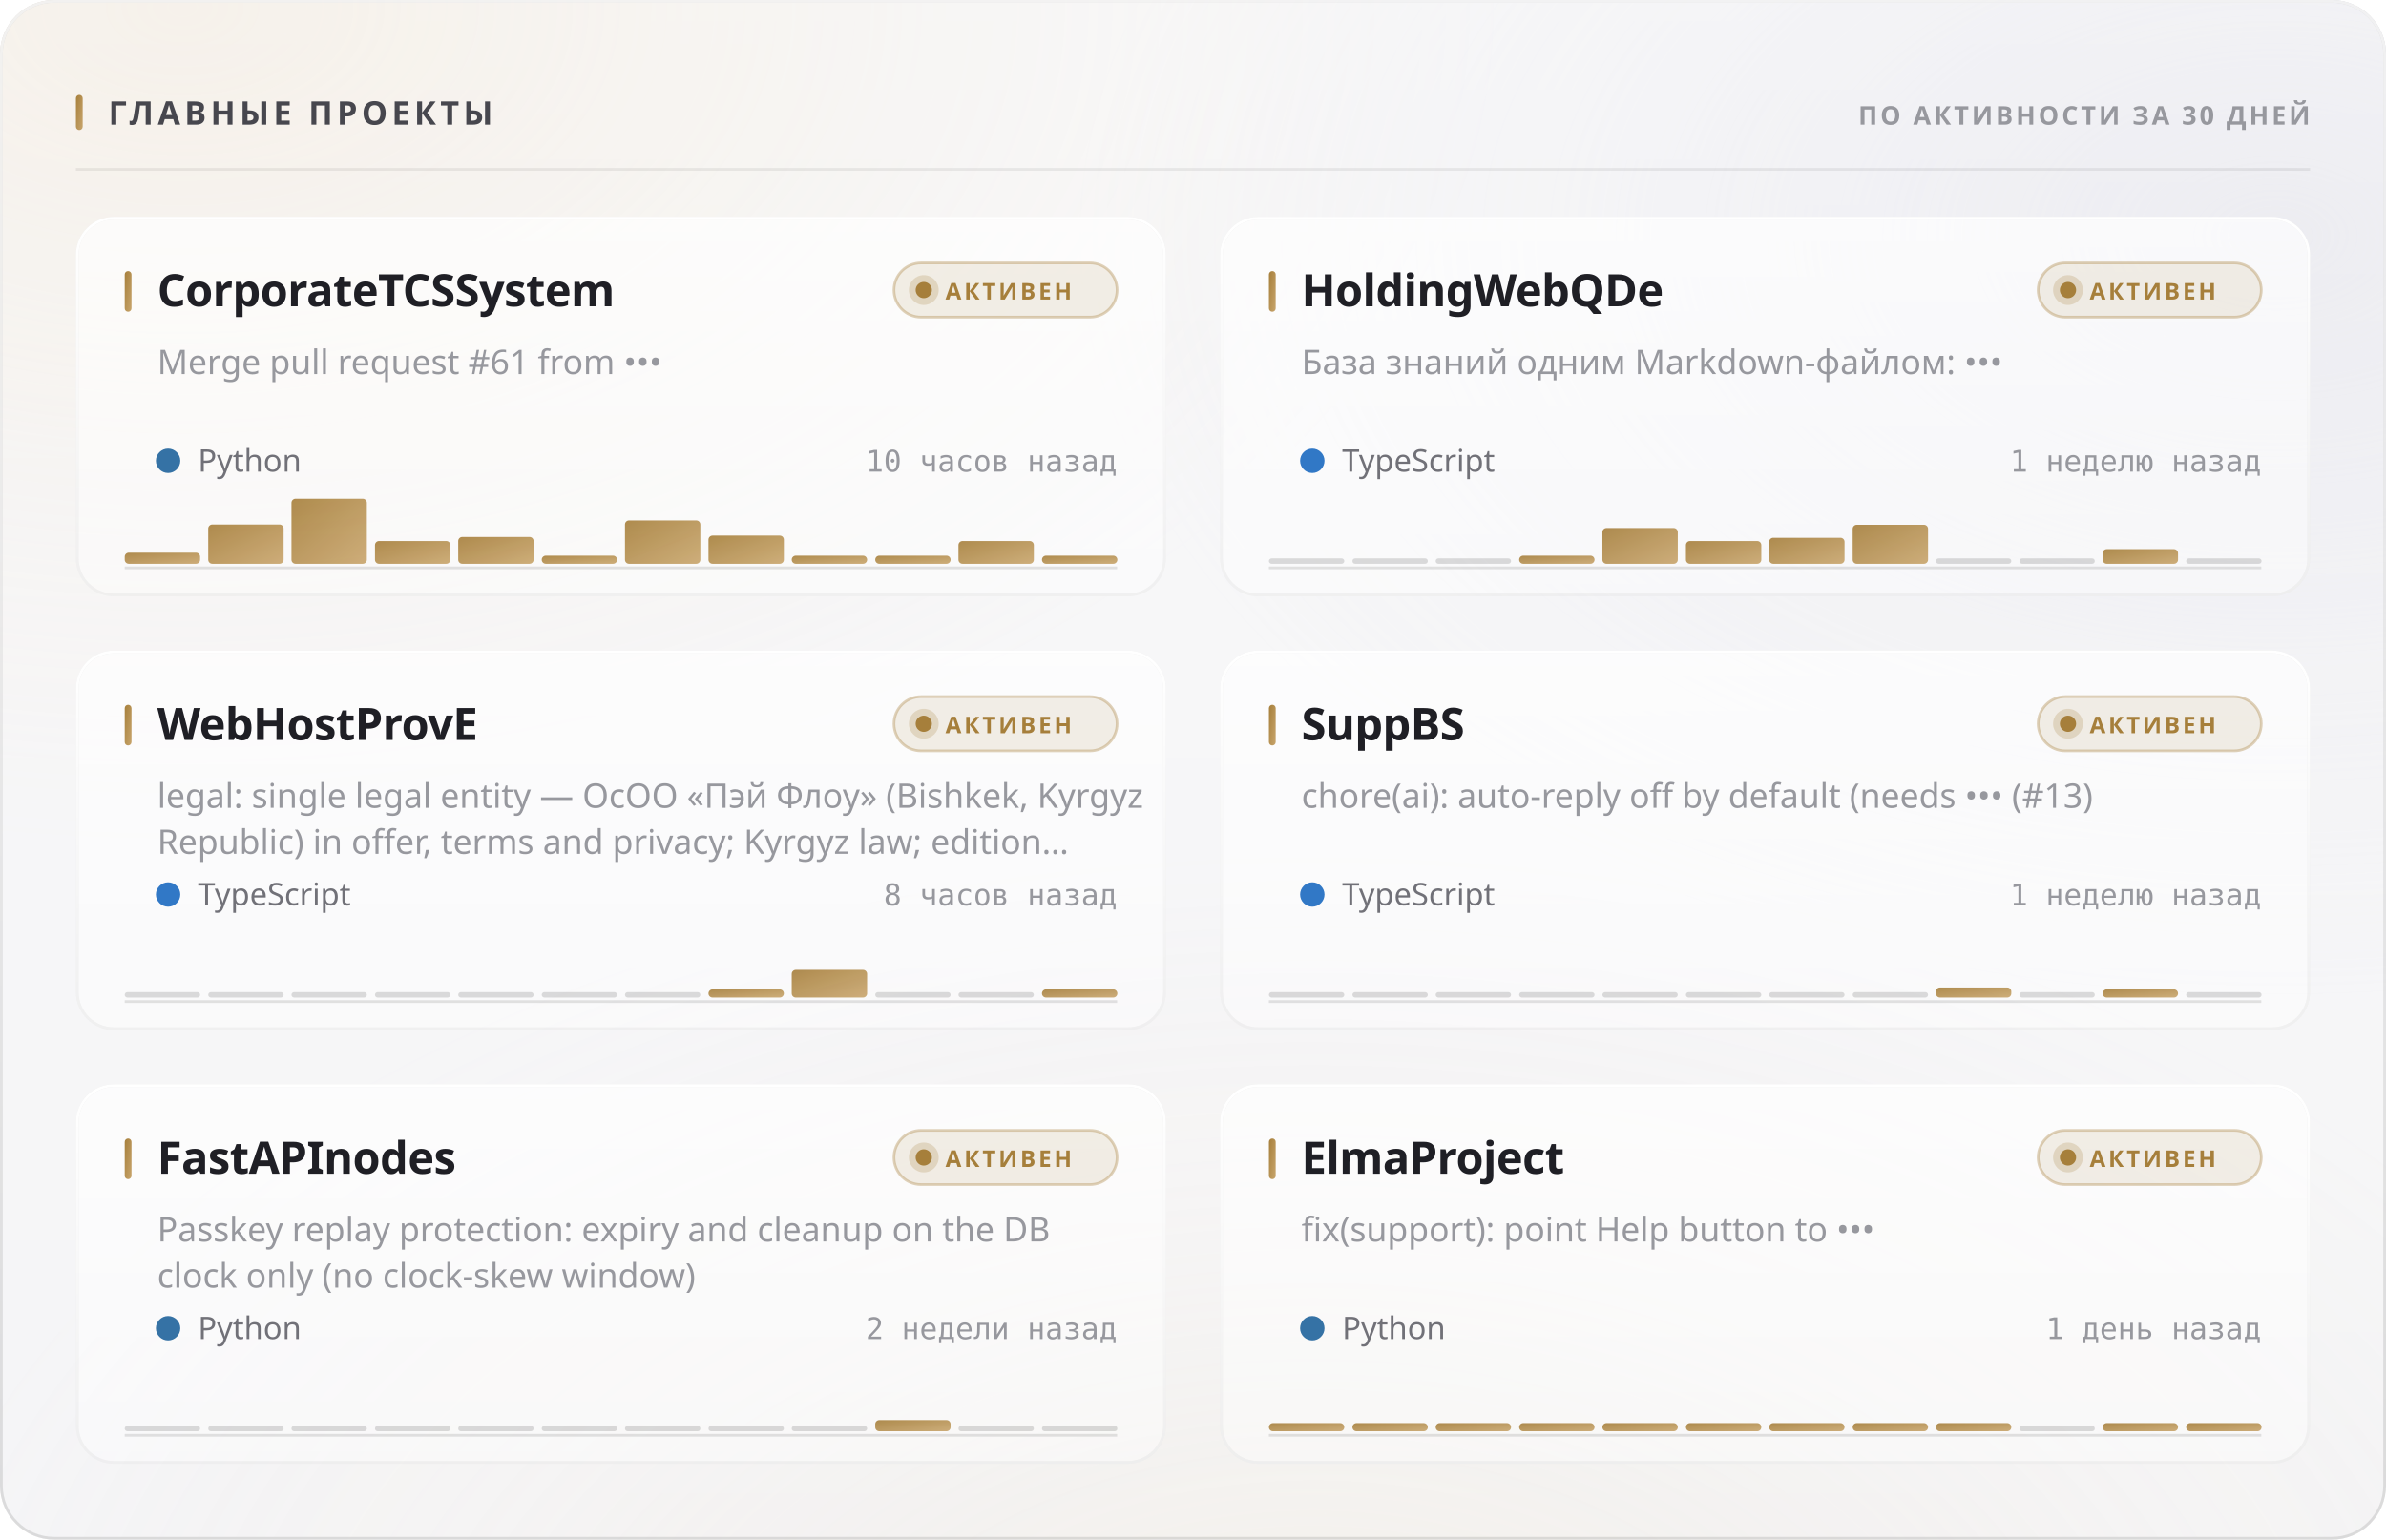
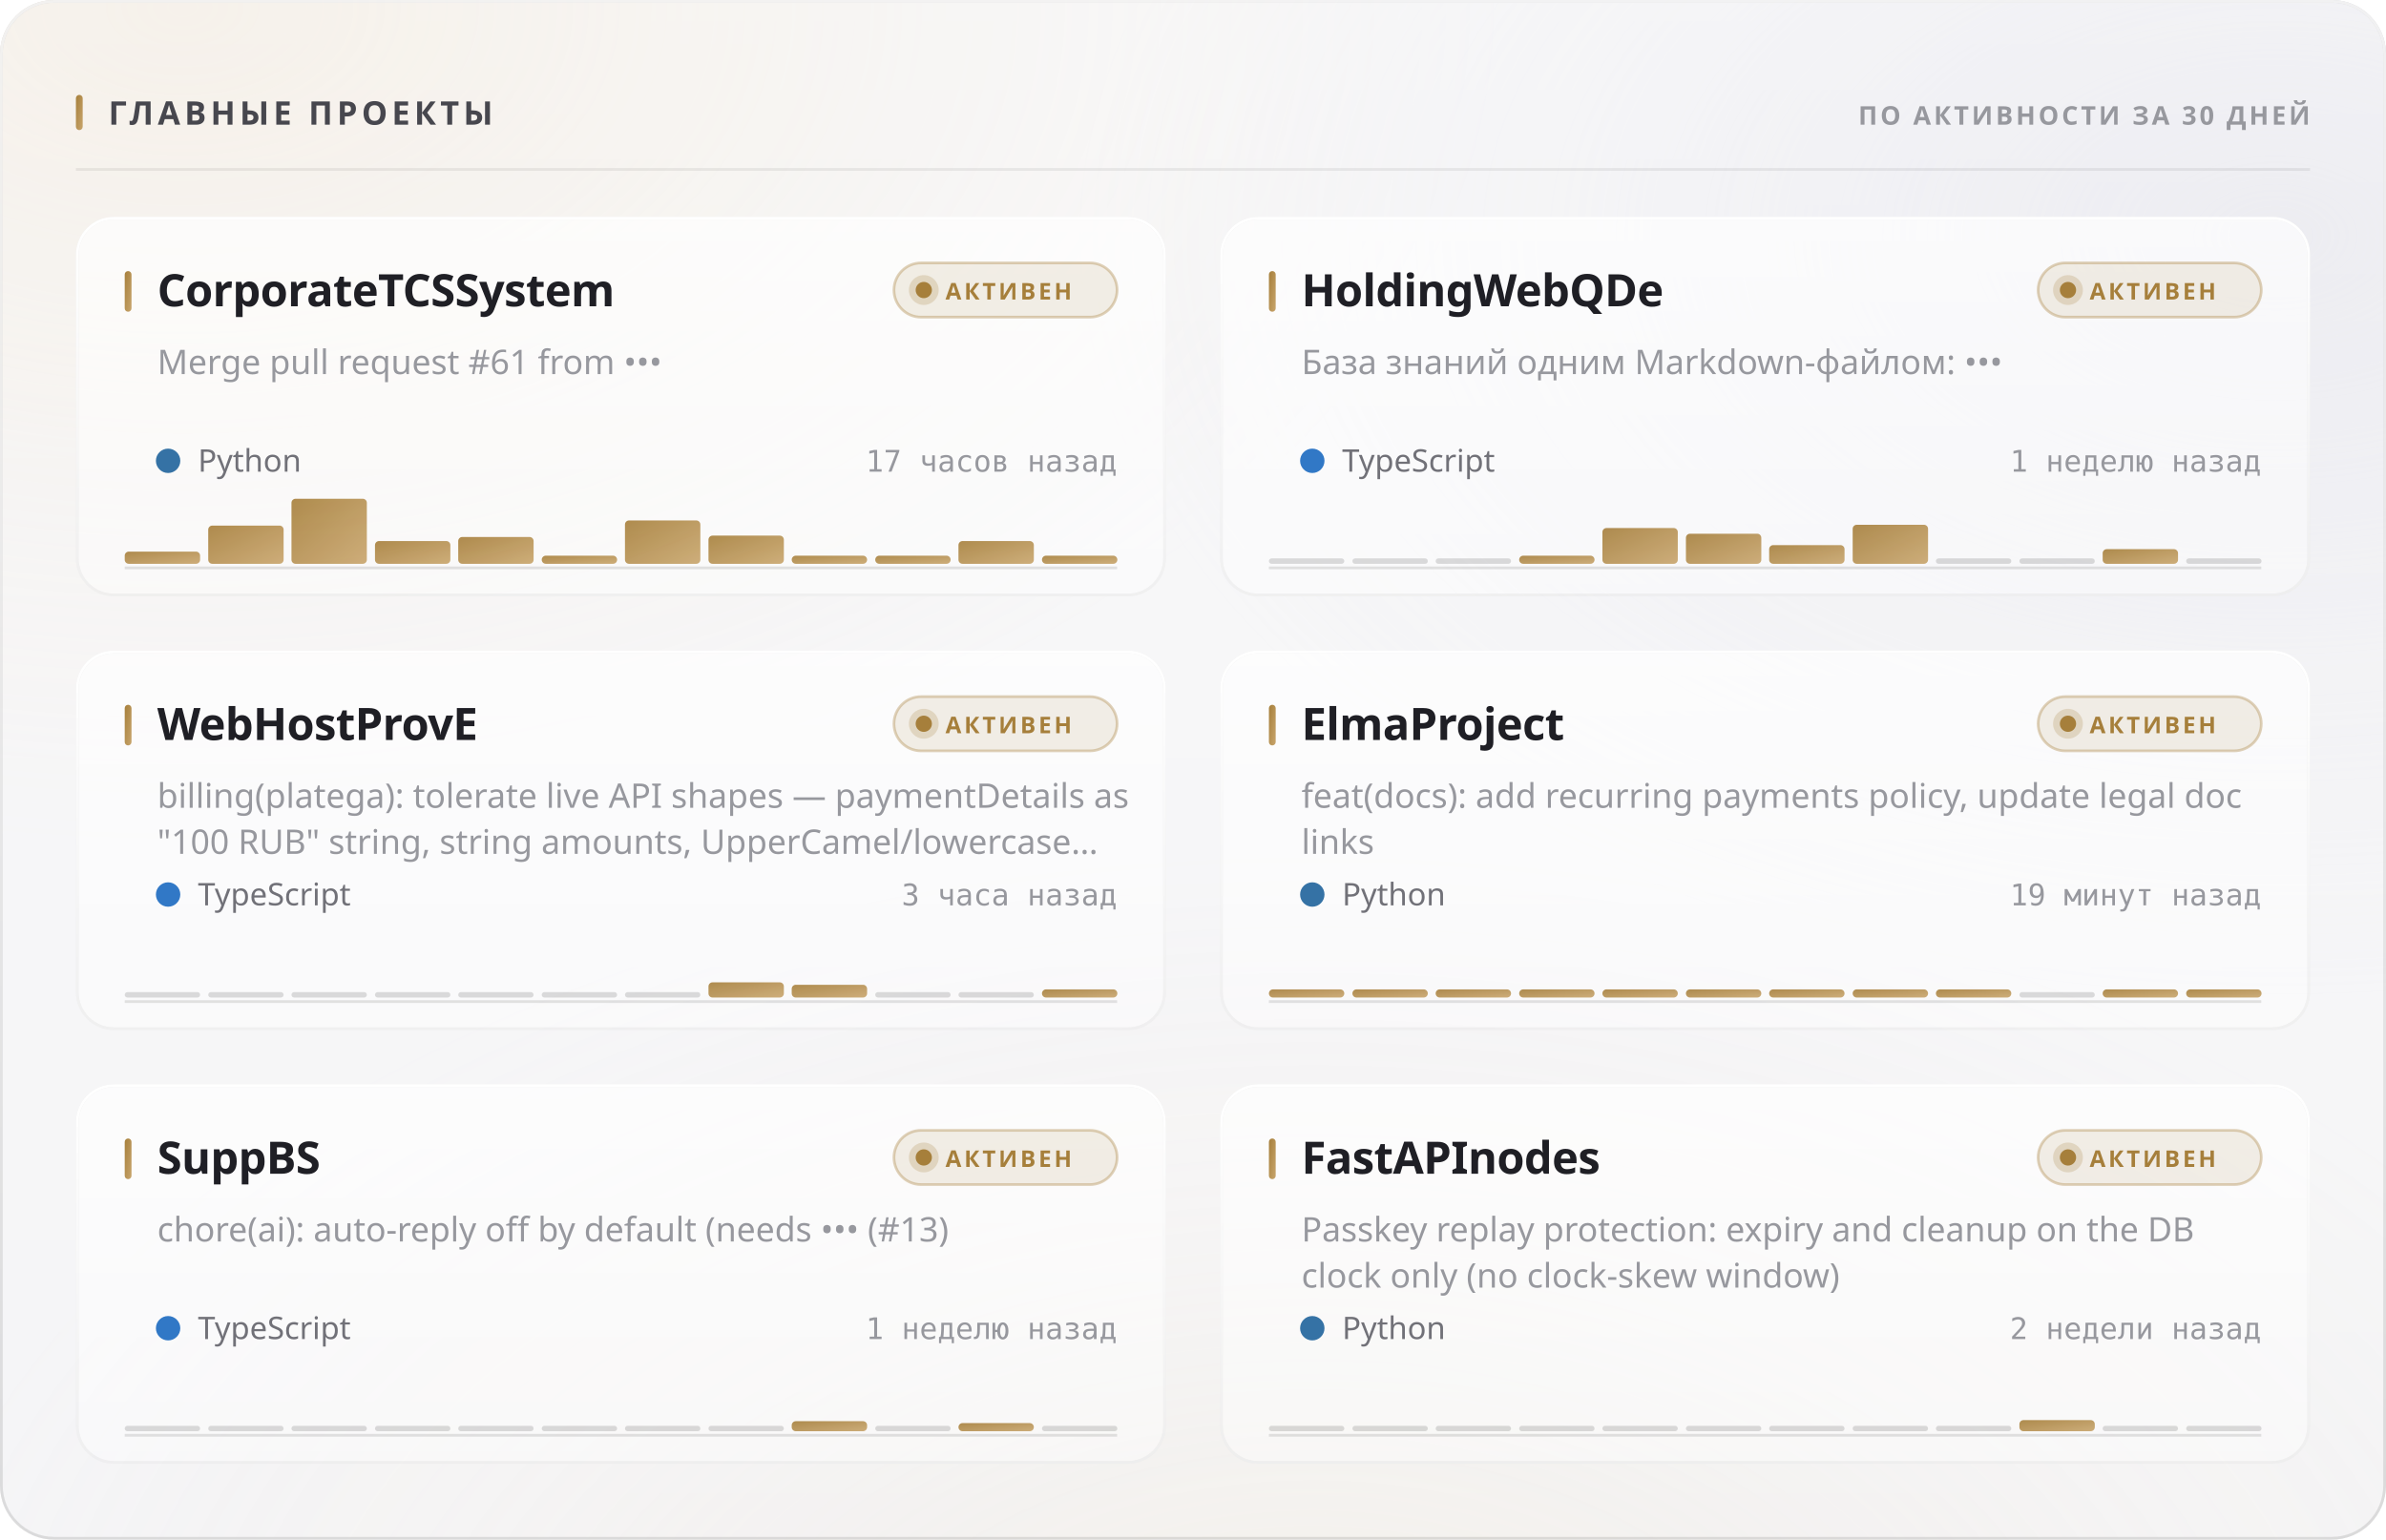
<svg xmlns="http://www.w3.org/2000/svg" width="880" height="568" viewBox="0 0 880 568" role="img">
  <style>
  text { font-family: -apple-system, BlinkMacSystemFont, 'Segoe UI', 'Noto Sans', Helvetica, Arial, sans-serif; }
  .mono { font-family: ui-monospace, 'SF Mono', 'Cascadia Mono', 'DejaVu Sans Mono', Menlo, Consolas, monospace; font-variant-numeric: tabular-nums; }
  .caps { letter-spacing: .1em; text-transform: uppercase; }

  @keyframes sheen  { from { transform: translateX(-120%); } to { transform: translateX(260%); } }
  @keyframes rise   { from { opacity: 0; transform: translateY(6px); } to { opacity: 1; transform: none; } }
  @keyframes slide  { from { opacity: 0; transform: translateX(-8px); } to { opacity: 1; transform: none; } }
  @keyframes grow   { from { transform: scaleY(0); } to { transform: scaleY(1); } }
  @keyframes widen  { from { transform: scaleX(0); } to { transform: scaleX(1); } }
  @keyframes draw   { from { stroke-dashoffset: 200; } to { stroke-dashoffset: 0; } }

  .sheen { animation: sheen 5.5s cubic-bezier(.45,0,.2,1) infinite; }
  .rise  { animation: rise .5s cubic-bezier(.16,1,.3,1) both; }
  .slide { animation: slide .42s cubic-bezier(.16,1,.3,1) both; }
  .bar   { transform-box: fill-box; transform-origin: 50% 100%;
           animation: grow .62s cubic-bezier(.16,1,.3,1) both; }
  .fill  { transform-box: fill-box; transform-origin: 0% 50%;
           animation: widen .8s cubic-bezier(.16,1,.3,1) both; }
  /* The hidden start state lives in the keyframes, never in the static rule.
     A renderer that ignores CSS animations then falls back to the FINISHED
     state — a drawn line, visible text — instead of an empty panel. */
  .spark { stroke-dasharray: 200;
           animation: draw 1.1s cubic-bezier(.16,1,.3,1) both; }

  @media (prefers-reduced-motion: reduce) {
    .sheen { animation: none; opacity: 0; }
    .rise, .slide, .bar, .fill, .spark { animation: none; opacity: 1; transform: none;
                                         stroke-dashoffset: 0; }
  }</style>
  <defs>
    <filter id="grain5" x="0" y="0" width="100%" height="100%">
      <feTurbulence type="fractalNoise" baseFrequency="0.85" numOctaves="3" stitchTiles="stitch" />
      <feColorMatrix type="saturate" values="0" />
    </filter>
    <linearGradient id="accent1" x1="0" y1="0" x2="1" y2="1">
      <stop offset="0%" stop-color="#a67f3b" />
      <stop offset="100%" stop-color="#c8a56c" />
    </linearGradient>
    <radialGradient id="aurora6" cx="0.08" cy="0" r="0.55">
      <stop offset="0%" stop-color="#e7c99a" stop-opacity="0.28" />
      <stop offset="55%" stop-color="#e7c99a" stop-opacity="0.098" />
      <stop offset="100%" stop-color="#e7c99a" stop-opacity="0" />
    </radialGradient>
    <radialGradient id="aurora7" cx="0.95" cy="0.15" r="0.5">
      <stop offset="0%" stop-color="#ccccdb" stop-opacity="0.45" />
      <stop offset="55%" stop-color="#ccccdb" stop-opacity="0.158" />
      <stop offset="100%" stop-color="#ccccdb" stop-opacity="0" />
    </radialGradient>
    <radialGradient id="aurora8" cx="0.55" cy="1.15" r="0.6">
      <stop offset="0%" stop-color="#ead4b3" stop-opacity="0.2" />
      <stop offset="55%" stop-color="#ead4b3" stop-opacity="0.07" />
      <stop offset="100%" stop-color="#ead4b3" stop-opacity="0" />
    </radialGradient>
    <linearGradient id="glass2" x1="0" y1="0" x2="0" y2="1">
      <stop offset="0%" stop-color="#ffffff" stop-opacity="0.42" />
      <stop offset="100%" stop-color="#ffffff" stop-opacity="0.16" />
    </linearGradient>
    <linearGradient id="rim3" x1="0" y1="0" x2="0" y2="1">
      <stop offset="0%" stop-color="#ffffff" stop-opacity="0.7" />
      <stop offset="100%" stop-color="#ffffff" stop-opacity="0.15" />
    </linearGradient>
    <linearGradient id="spec4" x1="0" y1="0" x2="1" y2="0">
      <stop offset="0%" stop-color="#ffffff" stop-opacity="0" />
      <stop offset="35%" stop-color="#ffffff" stop-opacity="0.72" />
      <stop offset="70%" stop-color="#ffffff" stop-opacity="0.252" />
      <stop offset="100%" stop-color="#ffffff" stop-opacity="0" />
    </linearGradient>
    <linearGradient id="cardglass9" x1="0" y1="0" x2="0" y2="1">
      <stop offset="0%" stop-color="#ffffff" stop-opacity="0.7" />
      <stop offset="100%" stop-color="#ffffff" stop-opacity="0.4" />
    </linearGradient>
    <linearGradient id="cardrim10" x1="0" y1="0" x2="0" y2="1">
      <stop offset="0%" stop-color="#ffffff" stop-opacity="1" />
      <stop offset="100%" stop-color="#ffffff" stop-opacity="0.3" />
    </linearGradient>
    <linearGradient id="cardspec11" x1="0" y1="0" x2="1" y2="0">
      <stop offset="0%" stop-color="#ffffff" stop-opacity="0" />
      <stop offset="35%" stop-color="#ffffff" stop-opacity="0.9" />
      <stop offset="70%" stop-color="#ffffff" stop-opacity="0.315" />
      <stop offset="100%" stop-color="#ffffff" stop-opacity="0" />
    </linearGradient>
    <linearGradient id="cardglass12" x1="0" y1="0" x2="0" y2="1">
      <stop offset="0%" stop-color="#ffffff" stop-opacity="0.7" />
      <stop offset="100%" stop-color="#ffffff" stop-opacity="0.4" />
    </linearGradient>
    <linearGradient id="cardrim13" x1="0" y1="0" x2="0" y2="1">
      <stop offset="0%" stop-color="#ffffff" stop-opacity="1" />
      <stop offset="100%" stop-color="#ffffff" stop-opacity="0.3" />
    </linearGradient>
    <linearGradient id="cardspec14" x1="0" y1="0" x2="1" y2="0">
      <stop offset="0%" stop-color="#ffffff" stop-opacity="0" />
      <stop offset="35%" stop-color="#ffffff" stop-opacity="0.9" />
      <stop offset="70%" stop-color="#ffffff" stop-opacity="0.315" />
      <stop offset="100%" stop-color="#ffffff" stop-opacity="0" />
    </linearGradient>
    <linearGradient id="cardglass15" x1="0" y1="0" x2="0" y2="1">
      <stop offset="0%" stop-color="#ffffff" stop-opacity="0.7" />
      <stop offset="100%" stop-color="#ffffff" stop-opacity="0.4" />
    </linearGradient>
    <linearGradient id="cardrim16" x1="0" y1="0" x2="0" y2="1">
      <stop offset="0%" stop-color="#ffffff" stop-opacity="1" />
      <stop offset="100%" stop-color="#ffffff" stop-opacity="0.3" />
    </linearGradient>
    <linearGradient id="cardspec17" x1="0" y1="0" x2="1" y2="0">
      <stop offset="0%" stop-color="#ffffff" stop-opacity="0" />
      <stop offset="35%" stop-color="#ffffff" stop-opacity="0.9" />
      <stop offset="70%" stop-color="#ffffff" stop-opacity="0.315" />
      <stop offset="100%" stop-color="#ffffff" stop-opacity="0" />
    </linearGradient>
    <linearGradient id="cardglass18" x1="0" y1="0" x2="0" y2="1">
      <stop offset="0%" stop-color="#ffffff" stop-opacity="0.7" />
      <stop offset="100%" stop-color="#ffffff" stop-opacity="0.4" />
    </linearGradient>
    <linearGradient id="cardrim19" x1="0" y1="0" x2="0" y2="1">
      <stop offset="0%" stop-color="#ffffff" stop-opacity="1" />
      <stop offset="100%" stop-color="#ffffff" stop-opacity="0.3" />
    </linearGradient>
    <linearGradient id="cardspec20" x1="0" y1="0" x2="1" y2="0">
      <stop offset="0%" stop-color="#ffffff" stop-opacity="0" />
      <stop offset="35%" stop-color="#ffffff" stop-opacity="0.9" />
      <stop offset="70%" stop-color="#ffffff" stop-opacity="0.315" />
      <stop offset="100%" stop-color="#ffffff" stop-opacity="0" />
    </linearGradient>
    <linearGradient id="cardglass21" x1="0" y1="0" x2="0" y2="1">
      <stop offset="0%" stop-color="#ffffff" stop-opacity="0.7" />
      <stop offset="100%" stop-color="#ffffff" stop-opacity="0.4" />
    </linearGradient>
    <linearGradient id="cardrim22" x1="0" y1="0" x2="0" y2="1">
      <stop offset="0%" stop-color="#ffffff" stop-opacity="1" />
      <stop offset="100%" stop-color="#ffffff" stop-opacity="0.3" />
    </linearGradient>
    <linearGradient id="cardspec23" x1="0" y1="0" x2="1" y2="0">
      <stop offset="0%" stop-color="#ffffff" stop-opacity="0" />
      <stop offset="35%" stop-color="#ffffff" stop-opacity="0.9" />
      <stop offset="70%" stop-color="#ffffff" stop-opacity="0.315" />
      <stop offset="100%" stop-color="#ffffff" stop-opacity="0" />
    </linearGradient>
    <linearGradient id="cardglass24" x1="0" y1="0" x2="0" y2="1">
      <stop offset="0%" stop-color="#ffffff" stop-opacity="0.7" />
      <stop offset="100%" stop-color="#ffffff" stop-opacity="0.4" />
    </linearGradient>
    <linearGradient id="cardrim25" x1="0" y1="0" x2="0" y2="1">
      <stop offset="0%" stop-color="#ffffff" stop-opacity="1" />
      <stop offset="100%" stop-color="#ffffff" stop-opacity="0.3" />
    </linearGradient>
    <linearGradient id="cardspec26" x1="0" y1="0" x2="1" y2="0">
      <stop offset="0%" stop-color="#ffffff" stop-opacity="0" />
      <stop offset="35%" stop-color="#ffffff" stop-opacity="0.9" />
      <stop offset="70%" stop-color="#ffffff" stop-opacity="0.315" />
      <stop offset="100%" stop-color="#ffffff" stop-opacity="0" />
    </linearGradient>
  </defs>
  <rect width="880" height="568" rx="20" fill="#f3f3f5" />
  <rect width="880" height="568" rx="20" fill="url(#aurora6)" />
  <rect width="880" height="568" rx="20" fill="url(#aurora7)" />
  <rect width="880" height="568" rx="20" fill="url(#aurora8)" />
  <rect width="880" height="568" rx="20" fill="url(#glass2)" />
  <rect width="880" height="568" rx="20" filter="url(#grain5)" opacity="0.06" style="mix-blend-mode:overlay" />
  <rect x=".5" y=".5" width="879" height="567" rx="19.5" fill="none" stroke="rgba(10,10,12,0.14)" />
  <rect x=".5" y=".5" width="879" height="567" rx="19.5" fill="none" stroke="url(#rim3)" />
  <path d="M20 1 H860" stroke="url(#spec4)" stroke-width="1.2" fill="none" />
  <rect x="28" y="35" width="2.5" height="13" rx="1.25" fill="url(#accent1)" />
  <text x="40" y="46" font-size="12" font-weight="700" fill="#47474e" letter-spacing="0.13em">ГЛАВНЫЕ ПРОЕКТЫ</text>
  <text x="852" y="46" font-size="9.5" font-weight="600" fill="#97989e" text-anchor="end" letter-spacing="0.11em">ПО АКТИВНОСТИ ЗА 30 ДНЕЙ</text>
  <path d="M28 62.5 H852" stroke="rgba(10,10,12,0.07)" stroke-width="1" />
  <g class="rise" opacity="1" style="">
    <rect x="28" y="80" width="402" height="140" rx="14" fill="url(#cardglass9)" />
    <rect x="28" y="80" width="402" height="140" rx="14" filter="url(#grain5)" opacity="0.048" style="mix-blend-mode:overlay" />
    <rect x="28.5" y="80.5" width="401" height="139" rx="13.5" fill="none" stroke="rgba(10,10,12,0.07)" />
    <rect x="28.5" y="80.5" width="401" height="139" rx="13.5" fill="none" stroke="url(#cardrim10)" />
    <path d="M42 81 H416" stroke="url(#cardspec11)" stroke-width="1" fill="none" />
    <rect x="46" y="100" width="2.5" height="15" rx="1.25" fill="url(#accent1)" />
    <text x="58" y="113" font-size="16.5" font-weight="700" fill="#1f1f25" letter-spacing="-0.01em">CorporateTCSSystem</text>
    <rect x="329.709" y="97" width="82.291" height="20" rx="10" fill="rgba(166,127,59,0.12)" stroke="rgba(166,127,59,0.35)" />
    <circle cx="340.709" cy="107" r="3" fill="#a67f3b" />
    <circle cx="340.709" cy="107" r="5.5" fill="#a67f3b" opacity=".22" />
    <text x="348.709" y="110.5" font-size="8.5" font-weight="700" fill="#a67f3b" letter-spacing="0.12em">АКТИВЕН</text>
    <text x="58" y="138" font-size="12.5" font-weight="400" fill="#97989e">Merge pull request #61 from •••</text>
    <circle cx="62" cy="170" r="4.5" fill="#3572A5" />
    <text x="73" y="174" font-size="11.5" font-weight="400" fill="#717178">Python</text>
-     <text x="412" y="174" font-size="11" font-weight="400" fill="#97989e" text-anchor="end" class="mono">10 часов назад</text>
+     <text x="412" y="174" font-size="11" font-weight="400" fill="#97989e" text-anchor="end" class="mono">17 часов назад</text>
    <path d="M46 209.5 H412" stroke="rgba(10,10,12,0.112)" stroke-width="1" />
    <g class="bar" style="animation-delay:0.18s">
-       <rect x="46.0" y="203.9" width="27.8" height="4.1" rx="1.5" fill="url(#accent1)" opacity="0.9" />
-       <rect x="76.8" y="193.5" width="27.8" height="14.5" rx="1.5" fill="url(#accent1)" opacity="0.9" />
+       <rect x="46.0" y="203.5" width="27.8" height="4.5" rx="1.5" fill="url(#accent1)" opacity="0.9" />
+       <rect x="76.8" y="193.9" width="27.8" height="14.1" rx="1.5" fill="url(#accent1)" opacity="0.9" />
      <rect x="107.5" y="184.0" width="27.8" height="24.0" rx="1.5" fill="url(#accent1)" opacity="0.9" />
      <rect x="138.3" y="199.6" width="27.8" height="8.4" rx="1.5" fill="url(#accent1)" opacity="0.9" />
      <rect x="169.0" y="198.1" width="27.8" height="9.9" rx="1.5" fill="url(#accent1)" opacity="0.9" />
      <rect x="199.8" y="205.0" width="27.8" height="3.0" rx="1.5" fill="url(#accent1)" opacity="0.9" />
      <rect x="230.5" y="192.0" width="27.8" height="16.0" rx="1.5" fill="url(#accent1)" opacity="0.9" />
      <rect x="261.3" y="197.6" width="27.8" height="10.4" rx="1.5" fill="url(#accent1)" opacity="0.9" />
      <rect x="292.0" y="205.0" width="27.8" height="3.0" rx="1.5" fill="url(#accent1)" opacity="0.9" />
      <rect x="322.8" y="205.0" width="27.8" height="3.0" rx="1.5" fill="url(#accent1)" opacity="0.9" />
      <rect x="353.5" y="199.6" width="27.8" height="8.4" rx="1.5" fill="url(#accent1)" opacity="0.9" />
      <rect x="384.3" y="205.0" width="27.8" height="3.0" rx="1.5" fill="url(#accent1)" opacity="0.9" />
    </g>
  </g>
  <g class="rise" opacity="1" style=" animation-delay:0.055s;">
    <rect x="450" y="80" width="402" height="140" rx="14" fill="url(#cardglass12)" />
    <rect x="450" y="80" width="402" height="140" rx="14" filter="url(#grain5)" opacity="0.048" style="mix-blend-mode:overlay" />
    <rect x="450.5" y="80.5" width="401" height="139" rx="13.5" fill="none" stroke="rgba(10,10,12,0.07)" />
    <rect x="450.5" y="80.5" width="401" height="139" rx="13.5" fill="none" stroke="url(#cardrim13)" />
    <path d="M464 81 H838" stroke="url(#cardspec14)" stroke-width="1" fill="none" />
    <rect x="468" y="100" width="2.5" height="15" rx="1.25" fill="url(#accent1)" />
    <text x="480" y="113" font-size="16.5" font-weight="700" fill="#1f1f25" letter-spacing="-0.01em">HoldingWebQDe</text>
    <rect x="751.709" y="97" width="82.291" height="20" rx="10" fill="rgba(166,127,59,0.12)" stroke="rgba(166,127,59,0.35)" />
    <circle cx="762.709" cy="107" r="3" fill="#a67f3b" />
    <circle cx="762.709" cy="107" r="5.5" fill="#a67f3b" opacity=".22" />
    <text x="770.709" y="110.5" font-size="8.5" font-weight="700" fill="#a67f3b" letter-spacing="0.12em">АКТИВЕН</text>
    <text x="480" y="138" font-size="12.5" font-weight="400" fill="#97989e">База знаний одним Markdown-файлом: •••</text>
    <circle cx="484" cy="170" r="4.5" fill="#3178c6" />
    <text x="495" y="174" font-size="11.5" font-weight="400" fill="#717178">TypeScript</text>
    <text x="834" y="174" font-size="11" font-weight="400" fill="#97989e" text-anchor="end" class="mono">1 неделю назад</text>
    <path d="M468 209.5 H834" stroke="rgba(10,10,12,0.112)" stroke-width="1" />
    <g class="bar" style="animation-delay:0.24s">
      <rect x="468.0" y="206.0" width="27.8" height="2" rx="1" fill="rgba(10,10,12,0.14)" />
      <rect x="498.8" y="206.0" width="27.8" height="2" rx="1" fill="rgba(10,10,12,0.14)" />
      <rect x="529.5" y="206.0" width="27.8" height="2" rx="1" fill="rgba(10,10,12,0.14)" />
      <rect x="560.3" y="205.0" width="27.8" height="3.0" rx="1.5" fill="url(#accent1)" opacity="0.9" />
      <rect x="591.0" y="194.8" width="27.8" height="13.2" rx="1.5" fill="url(#accent1)" opacity="0.9" />
-       <rect x="621.8" y="199.6" width="27.8" height="8.4" rx="1.5" fill="url(#accent1)" opacity="0.9" />
-       <rect x="652.5" y="198.4" width="27.8" height="9.6" rx="1.5" fill="url(#accent1)" opacity="0.9" />
+       <rect x="621.8" y="196.9" width="27.8" height="11.1" rx="1.5" fill="url(#accent1)" opacity="0.9" />
+       <rect x="652.5" y="201.1" width="27.8" height="6.9" rx="1.5" fill="url(#accent1)" opacity="0.9" />
      <rect x="683.3" y="193.6" width="27.8" height="14.4" rx="1.5" fill="url(#accent1)" opacity="0.9" />
      <rect x="714.0" y="206.0" width="27.8" height="2" rx="1" fill="rgba(10,10,12,0.14)" />
      <rect x="744.8" y="206.0" width="27.8" height="2" rx="1" fill="rgba(10,10,12,0.14)" />
      <rect x="775.5" y="202.6" width="27.8" height="5.4" rx="1.5" fill="url(#accent1)" opacity="0.9" />
      <rect x="806.3" y="206.0" width="27.8" height="2" rx="1" fill="rgba(10,10,12,0.14)" />
    </g>
  </g>
  <g class="rise" opacity="1" style=" animation-delay:0.110s;">
    <rect x="28" y="240" width="402" height="140" rx="14" fill="url(#cardglass15)" />
    <rect x="28" y="240" width="402" height="140" rx="14" filter="url(#grain5)" opacity="0.048" style="mix-blend-mode:overlay" />
    <rect x="28.5" y="240.5" width="401" height="139" rx="13.5" fill="none" stroke="rgba(10,10,12,0.07)" />
    <rect x="28.5" y="240.5" width="401" height="139" rx="13.5" fill="none" stroke="url(#cardrim16)" />
    <path d="M42 241 H416" stroke="url(#cardspec17)" stroke-width="1" fill="none" />
    <rect x="46" y="260" width="2.5" height="15" rx="1.25" fill="url(#accent1)" />
    <text x="58" y="273" font-size="16.5" font-weight="700" fill="#1f1f25" letter-spacing="-0.01em">WebHostProvE</text>
    <rect x="329.709" y="257" width="82.291" height="20" rx="10" fill="rgba(166,127,59,0.12)" stroke="rgba(166,127,59,0.35)" />
    <circle cx="340.709" cy="267" r="3" fill="#a67f3b" />
    <circle cx="340.709" cy="267" r="5.5" fill="#a67f3b" opacity=".22" />
    <text x="348.709" y="270.5" font-size="8.5" font-weight="700" fill="#a67f3b" letter-spacing="0.12em">АКТИВЕН</text>
-     <text x="58" y="298" font-size="12.5" font-weight="400" fill="#97989e">legal: single legal entity — ОсОО «Пэй Флоу» (Bishkek, Kyrgyz</text>
-     <text x="58" y="315" font-size="12.5" font-weight="400" fill="#97989e">Republic) in offer, terms and privacy; Kyrgyz law; edition…</text>
+     <text x="58" y="298" font-size="12.5" font-weight="400" fill="#97989e">billing(platega): tolerate live API shapes — paymentDetails as</text>
+     <text x="58" y="315" font-size="12.5" font-weight="400" fill="#97989e">"100 RUB" string, string amounts, UpperCamel/lowercase…</text>
    <circle cx="62" cy="330" r="4.5" fill="#3178c6" />
    <text x="73" y="334" font-size="11.5" font-weight="400" fill="#717178">TypeScript</text>
-     <text x="412" y="334" font-size="11" font-weight="400" fill="#97989e" text-anchor="end" class="mono">8 часов назад</text>
+     <text x="412" y="334" font-size="11" font-weight="400" fill="#97989e" text-anchor="end" class="mono">3 часа назад</text>
    <path d="M46 369.5 H412" stroke="rgba(10,10,12,0.112)" stroke-width="1" />
    <g class="bar" style="animation-delay:0.3s">
      <rect x="46.0" y="366.0" width="27.8" height="2" rx="1" fill="rgba(10,10,12,0.14)" />
      <rect x="76.8" y="366.0" width="27.8" height="2" rx="1" fill="rgba(10,10,12,0.14)" />
      <rect x="107.5" y="366.0" width="27.8" height="2" rx="1" fill="rgba(10,10,12,0.14)" />
      <rect x="138.3" y="366.0" width="27.8" height="2" rx="1" fill="rgba(10,10,12,0.14)" />
      <rect x="169.0" y="366.0" width="27.8" height="2" rx="1" fill="rgba(10,10,12,0.14)" />
      <rect x="199.8" y="366.0" width="27.8" height="2" rx="1" fill="rgba(10,10,12,0.14)" />
      <rect x="230.5" y="366.0" width="27.8" height="2" rx="1" fill="rgba(10,10,12,0.14)" />
-       <rect x="261.3" y="365.0" width="27.8" height="3.0" rx="1.5" fill="url(#accent1)" opacity="0.9" />
-       <rect x="292.0" y="357.8" width="27.8" height="10.2" rx="1.5" fill="url(#accent1)" opacity="0.9" />
+       <rect x="261.3" y="362.4" width="27.8" height="5.6" rx="1.5" fill="url(#accent1)" opacity="0.9" />
+       <rect x="292.0" y="363.3" width="27.8" height="4.7" rx="1.5" fill="url(#accent1)" opacity="0.9" />
      <rect x="322.8" y="366.0" width="27.8" height="2" rx="1" fill="rgba(10,10,12,0.14)" />
      <rect x="353.5" y="366.0" width="27.8" height="2" rx="1" fill="rgba(10,10,12,0.14)" />
      <rect x="384.3" y="365.0" width="27.8" height="3.0" rx="1.5" fill="url(#accent1)" opacity="0.9" />
    </g>
  </g>
  <g class="rise" opacity="1" style=" animation-delay:0.165s;">
    <rect x="450" y="240" width="402" height="140" rx="14" fill="url(#cardglass18)" />
    <rect x="450" y="240" width="402" height="140" rx="14" filter="url(#grain5)" opacity="0.048" style="mix-blend-mode:overlay" />
    <rect x="450.5" y="240.5" width="401" height="139" rx="13.5" fill="none" stroke="rgba(10,10,12,0.07)" />
    <rect x="450.5" y="240.5" width="401" height="139" rx="13.5" fill="none" stroke="url(#cardrim19)" />
    <path d="M464 241 H838" stroke="url(#cardspec20)" stroke-width="1" fill="none" />
    <rect x="468" y="260" width="2.5" height="15" rx="1.25" fill="url(#accent1)" />
-     <text x="480" y="273" font-size="16.5" font-weight="700" fill="#1f1f25" letter-spacing="-0.01em">SuppBS</text>
+     <text x="480" y="273" font-size="16.5" font-weight="700" fill="#1f1f25" letter-spacing="-0.01em">ElmaProject</text>
    <rect x="751.709" y="257" width="82.291" height="20" rx="10" fill="rgba(166,127,59,0.12)" stroke="rgba(166,127,59,0.35)" />
    <circle cx="762.709" cy="267" r="3" fill="#a67f3b" />
    <circle cx="762.709" cy="267" r="5.5" fill="#a67f3b" opacity=".22" />
    <text x="770.709" y="270.5" font-size="8.5" font-weight="700" fill="#a67f3b" letter-spacing="0.12em">АКТИВЕН</text>
-     <text x="480" y="298" font-size="12.5" font-weight="400" fill="#97989e">chore(ai): auto-reply off by default (needs ••• (#13)</text>
-     <circle cx="484" cy="330" r="4.5" fill="#3178c6" />
-     <text x="495" y="334" font-size="11.5" font-weight="400" fill="#717178">TypeScript</text>
-     <text x="834" y="334" font-size="11" font-weight="400" fill="#97989e" text-anchor="end" class="mono">1 неделю назад</text>
+     <text x="480" y="298" font-size="12.5" font-weight="400" fill="#97989e">feat(docs): add recurring payments policy, update legal doc</text>
+     <text x="480" y="315" font-size="12.5" font-weight="400" fill="#97989e">links</text>
+     <circle cx="484" cy="330" r="4.5" fill="#3572A5" />
+     <text x="495" y="334" font-size="11.5" font-weight="400" fill="#717178">Python</text>
+     <text x="834" y="334" font-size="11" font-weight="400" fill="#97989e" text-anchor="end" class="mono">19 минут назад</text>
    <path d="M468 369.5 H834" stroke="rgba(10,10,12,0.112)" stroke-width="1" />
    <g class="bar" style="animation-delay:0.36s">
-       <rect x="468.0" y="366.0" width="27.8" height="2" rx="1" fill="rgba(10,10,12,0.14)" />
-       <rect x="498.8" y="366.0" width="27.8" height="2" rx="1" fill="rgba(10,10,12,0.14)" />
-       <rect x="529.5" y="366.0" width="27.8" height="2" rx="1" fill="rgba(10,10,12,0.14)" />
-       <rect x="560.3" y="366.0" width="27.8" height="2" rx="1" fill="rgba(10,10,12,0.14)" />
-       <rect x="591.0" y="366.0" width="27.8" height="2" rx="1" fill="rgba(10,10,12,0.14)" />
-       <rect x="621.8" y="366.0" width="27.8" height="2" rx="1" fill="rgba(10,10,12,0.14)" />
-       <rect x="652.5" y="366.0" width="27.8" height="2" rx="1" fill="rgba(10,10,12,0.14)" />
-       <rect x="683.3" y="366.0" width="27.8" height="2" rx="1" fill="rgba(10,10,12,0.14)" />
-       <rect x="714.0" y="364.3" width="27.8" height="3.7" rx="1.5" fill="url(#accent1)" opacity="0.9" />
+       <rect x="468.0" y="365.0" width="27.8" height="3.0" rx="1.5" fill="url(#accent1)" opacity="0.9" />
+       <rect x="498.8" y="365.0" width="27.8" height="3.0" rx="1.5" fill="url(#accent1)" opacity="0.9" />
+       <rect x="529.5" y="365.0" width="27.8" height="3.0" rx="1.5" fill="url(#accent1)" opacity="0.9" />
+       <rect x="560.3" y="365.0" width="27.8" height="3.0" rx="1.5" fill="url(#accent1)" opacity="0.9" />
+       <rect x="591.0" y="365.0" width="27.8" height="3.0" rx="1.5" fill="url(#accent1)" opacity="0.9" />
+       <rect x="621.8" y="365.0" width="27.8" height="3.0" rx="1.5" fill="url(#accent1)" opacity="0.9" />
+       <rect x="652.5" y="365.0" width="27.8" height="3.0" rx="1.5" fill="url(#accent1)" opacity="0.9" />
+       <rect x="683.3" y="365.0" width="27.8" height="3.0" rx="1.5" fill="url(#accent1)" opacity="0.9" />
+       <rect x="714.0" y="365.0" width="27.8" height="3.0" rx="1.5" fill="url(#accent1)" opacity="0.9" />
      <rect x="744.8" y="366.0" width="27.8" height="2" rx="1" fill="rgba(10,10,12,0.14)" />
      <rect x="775.5" y="365.0" width="27.8" height="3.0" rx="1.5" fill="url(#accent1)" opacity="0.9" />
-       <rect x="806.3" y="366.0" width="27.8" height="2" rx="1" fill="rgba(10,10,12,0.14)" />
+       <rect x="806.3" y="365.0" width="27.8" height="3.0" rx="1.5" fill="url(#accent1)" opacity="0.9" />
    </g>
  </g>
  <g class="rise" opacity="1" style=" animation-delay:0.220s;">
    <rect x="28" y="400" width="402" height="140" rx="14" fill="url(#cardglass21)" />
    <rect x="28" y="400" width="402" height="140" rx="14" filter="url(#grain5)" opacity="0.048" style="mix-blend-mode:overlay" />
    <rect x="28.5" y="400.5" width="401" height="139" rx="13.5" fill="none" stroke="rgba(10,10,12,0.07)" />
    <rect x="28.5" y="400.5" width="401" height="139" rx="13.5" fill="none" stroke="url(#cardrim22)" />
    <path d="M42 401 H416" stroke="url(#cardspec23)" stroke-width="1" fill="none" />
    <rect x="46" y="420" width="2.5" height="15" rx="1.25" fill="url(#accent1)" />
-     <text x="58" y="433" font-size="16.5" font-weight="700" fill="#1f1f25" letter-spacing="-0.01em">FastAPInodes</text>
+     <text x="58" y="433" font-size="16.5" font-weight="700" fill="#1f1f25" letter-spacing="-0.01em">SuppBS</text>
    <rect x="329.709" y="417" width="82.291" height="20" rx="10" fill="rgba(166,127,59,0.12)" stroke="rgba(166,127,59,0.35)" />
    <circle cx="340.709" cy="427" r="3" fill="#a67f3b" />
    <circle cx="340.709" cy="427" r="5.5" fill="#a67f3b" opacity=".22" />
    <text x="348.709" y="430.5" font-size="8.5" font-weight="700" fill="#a67f3b" letter-spacing="0.12em">АКТИВЕН</text>
-     <text x="58" y="458" font-size="12.5" font-weight="400" fill="#97989e">Passkey replay protection: expiry and cleanup on the DB</text>
-     <text x="58" y="475" font-size="12.5" font-weight="400" fill="#97989e">clock only (no clock-skew window)</text>
-     <circle cx="62" cy="490" r="4.5" fill="#3572A5" />
-     <text x="73" y="494" font-size="11.5" font-weight="400" fill="#717178">Python</text>
-     <text x="412" y="494" font-size="11" font-weight="400" fill="#97989e" text-anchor="end" class="mono">2 недели назад</text>
+     <text x="58" y="458" font-size="12.5" font-weight="400" fill="#97989e">chore(ai): auto-reply off by default (needs ••• (#13)</text>
+     <circle cx="62" cy="490" r="4.5" fill="#3178c6" />
+     <text x="73" y="494" font-size="11.5" font-weight="400" fill="#717178">TypeScript</text>
+     <text x="412" y="494" font-size="11" font-weight="400" fill="#97989e" text-anchor="end" class="mono">1 неделю назад</text>
    <path d="M46 529.5 H412" stroke="rgba(10,10,12,0.112)" stroke-width="1" />
    <g class="bar" style="animation-delay:0.42s">
      <rect x="46.0" y="526.0" width="27.8" height="2" rx="1" fill="rgba(10,10,12,0.14)" />
      <rect x="76.8" y="526.0" width="27.8" height="2" rx="1" fill="rgba(10,10,12,0.14)" />
      <rect x="107.5" y="526.0" width="27.8" height="2" rx="1" fill="rgba(10,10,12,0.14)" />
      <rect x="138.3" y="526.0" width="27.8" height="2" rx="1" fill="rgba(10,10,12,0.14)" />
      <rect x="169.0" y="526.0" width="27.8" height="2" rx="1" fill="rgba(10,10,12,0.14)" />
      <rect x="199.8" y="526.0" width="27.8" height="2" rx="1" fill="rgba(10,10,12,0.14)" />
      <rect x="230.5" y="526.0" width="27.8" height="2" rx="1" fill="rgba(10,10,12,0.14)" />
      <rect x="261.3" y="526.0" width="27.8" height="2" rx="1" fill="rgba(10,10,12,0.14)" />
-       <rect x="292.0" y="526.0" width="27.8" height="2" rx="1" fill="rgba(10,10,12,0.14)" />
-       <rect x="322.8" y="523.9" width="27.8" height="4.1" rx="1.5" fill="url(#accent1)" opacity="0.9" />
-       <rect x="353.5" y="526.0" width="27.8" height="2" rx="1" fill="rgba(10,10,12,0.14)" />
+       <rect x="292.0" y="524.3" width="27.8" height="3.7" rx="1.5" fill="url(#accent1)" opacity="0.9" />
+       <rect x="322.8" y="526.0" width="27.8" height="2" rx="1" fill="rgba(10,10,12,0.14)" />
+       <rect x="353.5" y="525.0" width="27.8" height="3.0" rx="1.5" fill="url(#accent1)" opacity="0.9" />
      <rect x="384.3" y="526.0" width="27.8" height="2" rx="1" fill="rgba(10,10,12,0.14)" />
    </g>
  </g>
  <g class="rise" opacity="1" style=" animation-delay:0.275s;">
    <rect x="450" y="400" width="402" height="140" rx="14" fill="url(#cardglass24)" />
    <rect x="450" y="400" width="402" height="140" rx="14" filter="url(#grain5)" opacity="0.048" style="mix-blend-mode:overlay" />
    <rect x="450.5" y="400.5" width="401" height="139" rx="13.5" fill="none" stroke="rgba(10,10,12,0.07)" />
    <rect x="450.5" y="400.5" width="401" height="139" rx="13.5" fill="none" stroke="url(#cardrim25)" />
    <path d="M464 401 H838" stroke="url(#cardspec26)" stroke-width="1" fill="none" />
    <rect x="468" y="420" width="2.5" height="15" rx="1.25" fill="url(#accent1)" />
-     <text x="480" y="433" font-size="16.5" font-weight="700" fill="#1f1f25" letter-spacing="-0.01em">ElmaProject</text>
+     <text x="480" y="433" font-size="16.5" font-weight="700" fill="#1f1f25" letter-spacing="-0.01em">FastAPInodes</text>
    <rect x="751.709" y="417" width="82.291" height="20" rx="10" fill="rgba(166,127,59,0.12)" stroke="rgba(166,127,59,0.35)" />
    <circle cx="762.709" cy="427" r="3" fill="#a67f3b" />
    <circle cx="762.709" cy="427" r="5.5" fill="#a67f3b" opacity=".22" />
    <text x="770.709" y="430.5" font-size="8.5" font-weight="700" fill="#a67f3b" letter-spacing="0.12em">АКТИВЕН</text>
-     <text x="480" y="458" font-size="12.5" font-weight="400" fill="#97989e">fix(support): point Help button to •••</text>
+     <text x="480" y="458" font-size="12.5" font-weight="400" fill="#97989e">Passkey replay protection: expiry and cleanup on the DB</text>
+     <text x="480" y="475" font-size="12.5" font-weight="400" fill="#97989e">clock only (no clock-skew window)</text>
    <circle cx="484" cy="490" r="4.5" fill="#3572A5" />
    <text x="495" y="494" font-size="11.5" font-weight="400" fill="#717178">Python</text>
-     <text x="834" y="494" font-size="11" font-weight="400" fill="#97989e" text-anchor="end" class="mono">1 день назад</text>
+     <text x="834" y="494" font-size="11" font-weight="400" fill="#97989e" text-anchor="end" class="mono">2 недели назад</text>
    <path d="M468 529.5 H834" stroke="rgba(10,10,12,0.112)" stroke-width="1" />
    <g class="bar" style="animation-delay:0.48s">
-       <rect x="468.0" y="525.0" width="27.8" height="3.0" rx="1.5" fill="url(#accent1)" opacity="0.9" />
-       <rect x="498.8" y="525.0" width="27.8" height="3.0" rx="1.5" fill="url(#accent1)" opacity="0.9" />
-       <rect x="529.5" y="525.0" width="27.8" height="3.0" rx="1.5" fill="url(#accent1)" opacity="0.9" />
-       <rect x="560.3" y="525.0" width="27.8" height="3.0" rx="1.5" fill="url(#accent1)" opacity="0.9" />
-       <rect x="591.0" y="525.0" width="27.8" height="3.0" rx="1.5" fill="url(#accent1)" opacity="0.9" />
-       <rect x="621.8" y="525.0" width="27.8" height="3.0" rx="1.5" fill="url(#accent1)" opacity="0.9" />
-       <rect x="652.5" y="525.0" width="27.8" height="3.0" rx="1.5" fill="url(#accent1)" opacity="0.9" />
-       <rect x="683.3" y="525.0" width="27.8" height="3.0" rx="1.5" fill="url(#accent1)" opacity="0.9" />
-       <rect x="714.0" y="525.0" width="27.8" height="3.0" rx="1.5" fill="url(#accent1)" opacity="0.9" />
-       <rect x="744.8" y="526.0" width="27.8" height="2" rx="1" fill="rgba(10,10,12,0.14)" />
-       <rect x="775.5" y="525.0" width="27.8" height="3.0" rx="1.5" fill="url(#accent1)" opacity="0.9" />
-       <rect x="806.3" y="525.0" width="27.8" height="3.0" rx="1.5" fill="url(#accent1)" opacity="0.9" />
+       <rect x="468.0" y="526.0" width="27.8" height="2" rx="1" fill="rgba(10,10,12,0.14)" />
+       <rect x="498.8" y="526.0" width="27.8" height="2" rx="1" fill="rgba(10,10,12,0.14)" />
+       <rect x="529.5" y="526.0" width="27.8" height="2" rx="1" fill="rgba(10,10,12,0.14)" />
+       <rect x="560.3" y="526.0" width="27.8" height="2" rx="1" fill="rgba(10,10,12,0.14)" />
+       <rect x="591.0" y="526.0" width="27.8" height="2" rx="1" fill="rgba(10,10,12,0.14)" />
+       <rect x="621.8" y="526.0" width="27.8" height="2" rx="1" fill="rgba(10,10,12,0.14)" />
+       <rect x="652.5" y="526.0" width="27.8" height="2" rx="1" fill="rgba(10,10,12,0.14)" />
+       <rect x="683.3" y="526.0" width="27.8" height="2" rx="1" fill="rgba(10,10,12,0.14)" />
+       <rect x="714.0" y="526.0" width="27.8" height="2" rx="1" fill="rgba(10,10,12,0.14)" />
+       <rect x="744.8" y="523.9" width="27.8" height="4.1" rx="1.5" fill="url(#accent1)" opacity="0.9" />
+       <rect x="775.5" y="526.0" width="27.8" height="2" rx="1" fill="rgba(10,10,12,0.14)" />
+       <rect x="806.3" y="526.0" width="27.8" height="2" rx="1" fill="rgba(10,10,12,0.14)" />
    </g>
  </g>
</svg>
